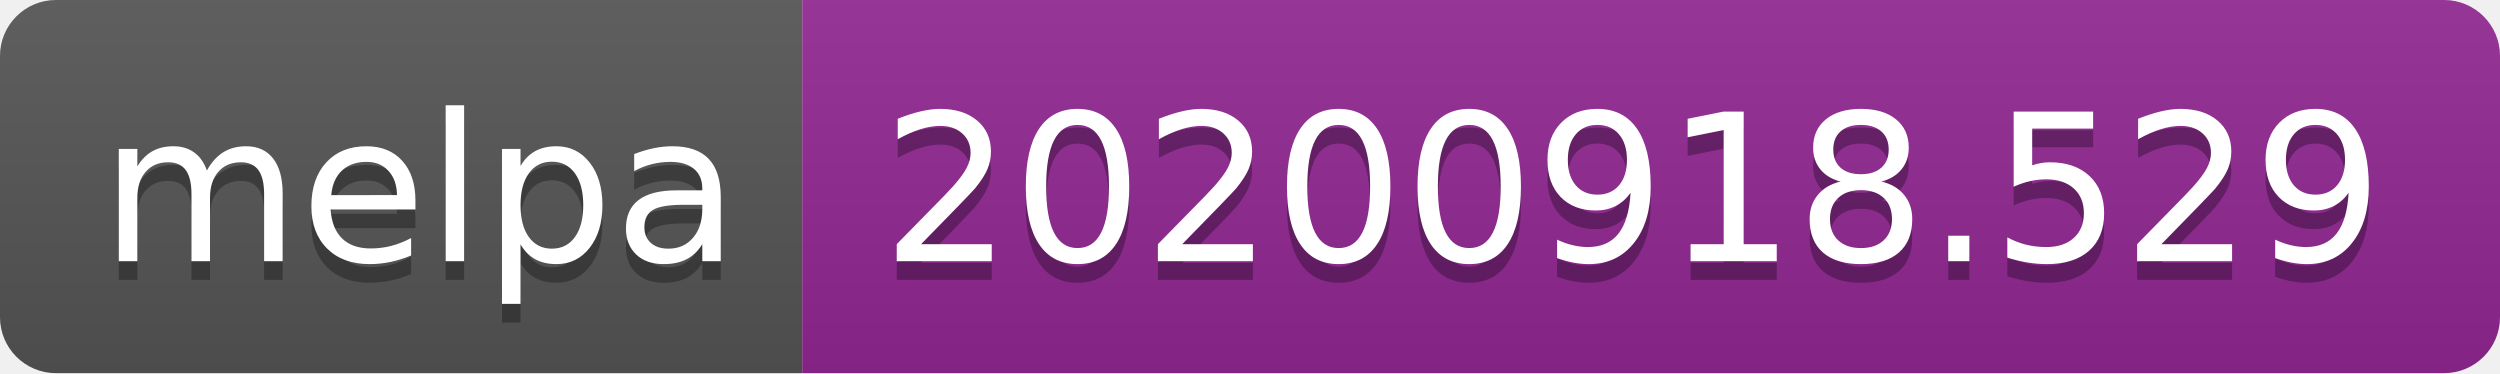
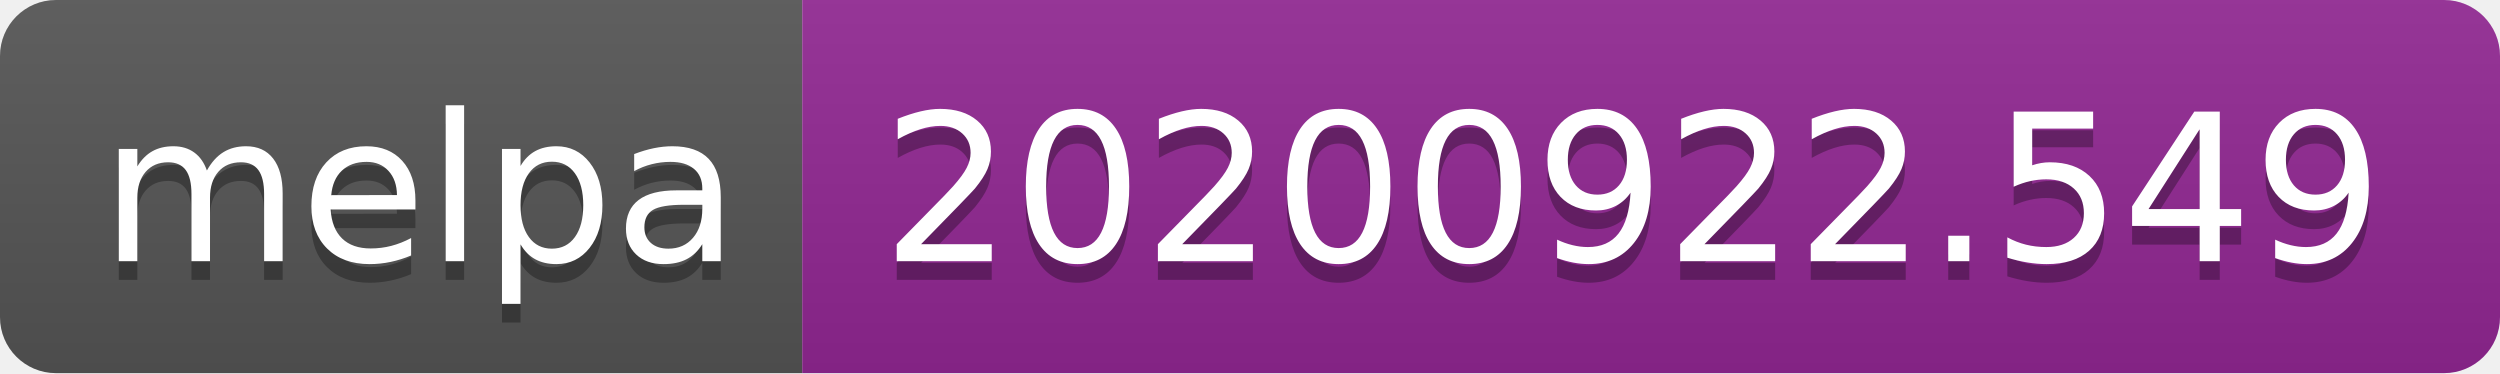
- <svg xmlns="http://www.w3.org/2000/svg" width="134" height="20" role="img" aria-label="melpa: 20200918.529">
+ <svg xmlns="http://www.w3.org/2000/svg" width="134" height="20" role="img" aria-label="melpa: 20200922.549">
  <linearGradient id="s" x2="0" y2="100%">
    <stop offset="0" stop-color="#bbb" stop-opacity=".1" />
    <stop offset="1" stop-opacity=".1" />
  </linearGradient>
  <clipPath id="r">
    <rect width="134" height="20" rx="3" fill="#fff" />
  </clipPath>
  <g clip-path="url(#r)">
    <rect width="43" height="20" fill="#555" />
    <rect x="43" width="91" height="20" fill="#922793" />
    <rect width="134" height="20" fill="url(#s)" />
  </g>
  <g fill="#fff" text-anchor="middle" font-family="Verdana,Geneva,DejaVu Sans,sans-serif" text-rendering="geometricPrecision" font-size="110">
    <text aria-hidden="true" x="225" y="150" fill="#010101" fill-opacity=".3" transform="scale(.1)" textLength="330">melpa</text>
    <text x="225" y="140" transform="scale(.1)" fill="#fff" textLength="330">melpa</text>
-     <text aria-hidden="true" x="875" y="150" fill="#010101" fill-opacity=".3" transform="scale(.1)" textLength="810">20200918.529</text>
-     <text x="875" y="140" transform="scale(.1)" fill="#fff" textLength="810">20200918.529</text>
+     <text aria-hidden="true" x="875" y="150" fill="#010101" fill-opacity=".3" transform="scale(.1)" textLength="810">20200922.549</text>
+     <text x="875" y="140" transform="scale(.1)" fill="#fff" textLength="810">20200922.549</text>
  </g>
</svg>
